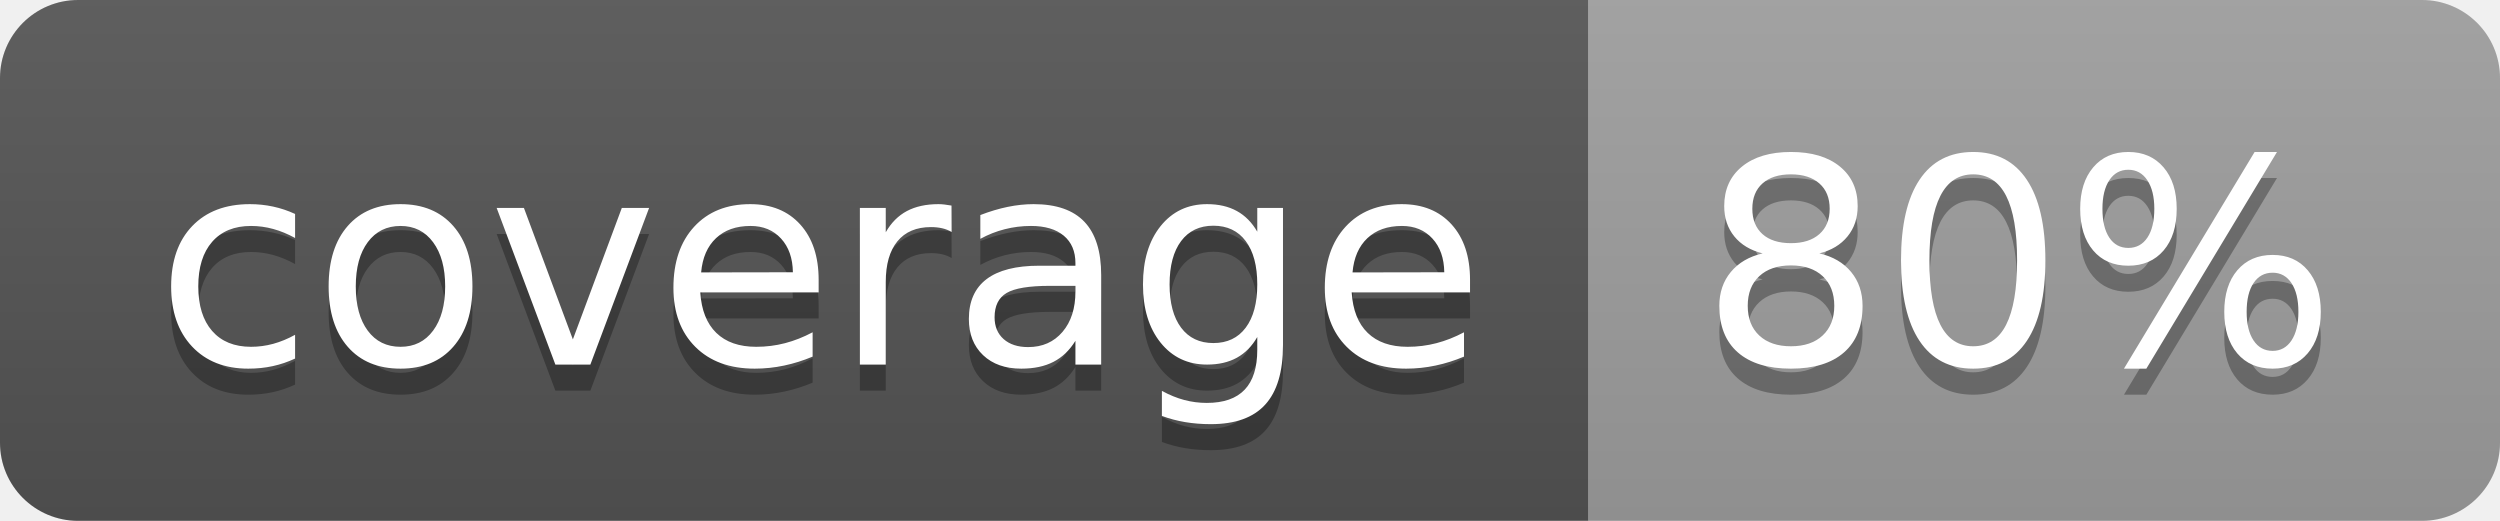
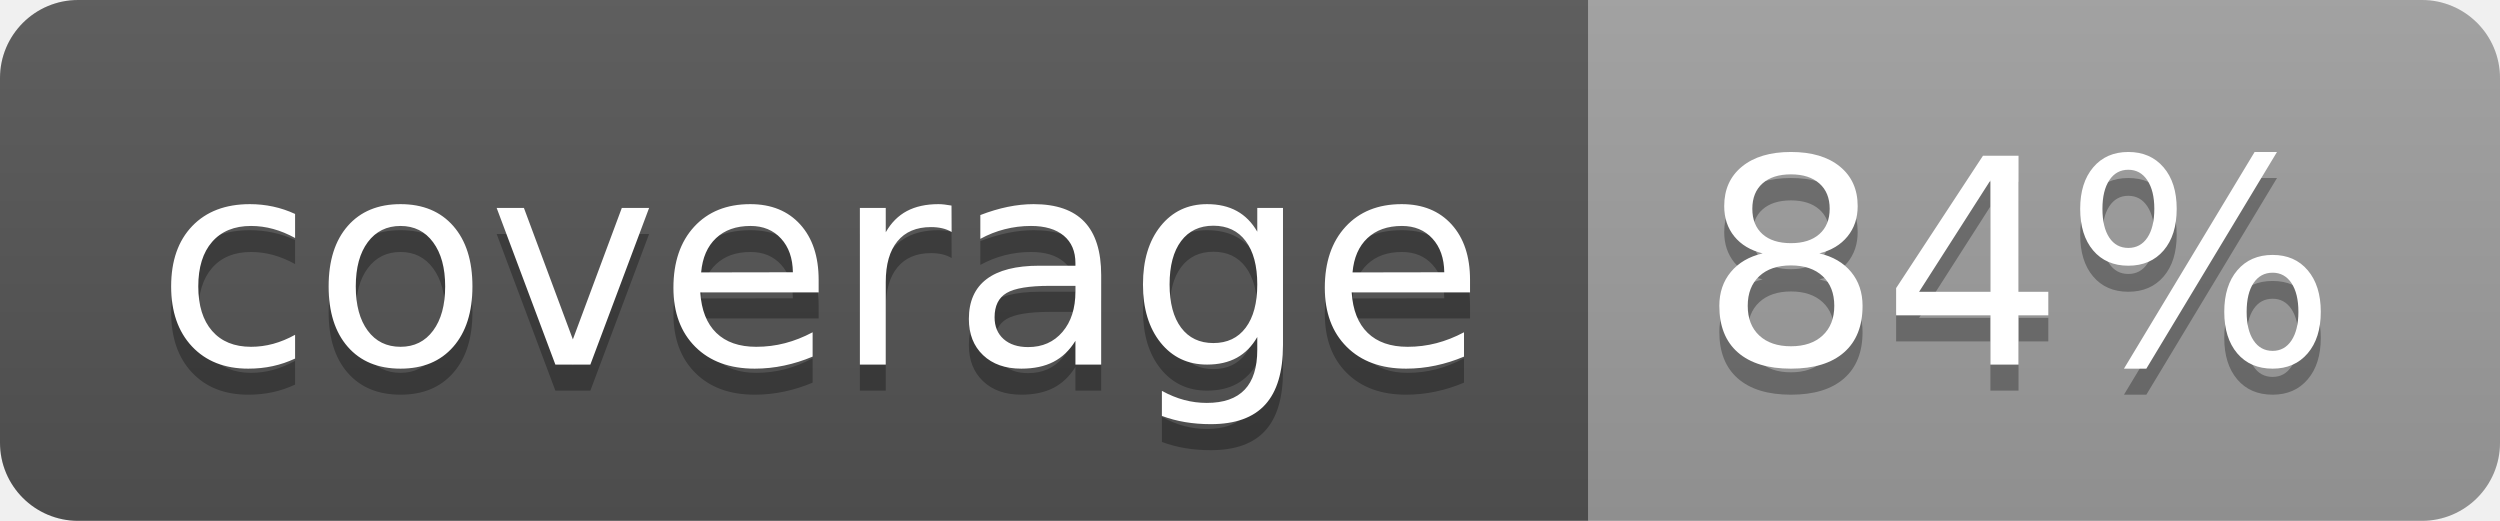
<svg xmlns="http://www.w3.org/2000/svg" width="96" height="20">
  <linearGradient id="b" x2="0" y2="100%">
    <stop offset="0" stop-color="#bbb" stop-opacity=".1" />
    <stop offset="1" stop-opacity=".1" />
  </linearGradient>
  <clipPath id="a">
    <rect width="96" height="20" rx="3" fill="#fff" />
  </clipPath>
  <g clip-path="url(#a)">
    <path fill="#555" d="M0 0h61v20H0z" />
    <path fill="#9F9F9F" d="M61 0h35v20H61z" />
    <path fill="url(#b)" d="M0 0h96v20H0z" />
  </g>
  <g fill="#fff" text-anchor="middle" font-family="DejaVu Sans,Verdana,Geneva,sans-serif" font-size="110">
    <text x="315" y="150" fill="#010101" fill-opacity=".3" transform="scale(.1)" textLength="510">coverage</text>
    <text x="315" y="140" transform="scale(.1)" textLength="510">coverage</text>
-     <text x="775" y="150" fill="#010101" fill-opacity=".3" transform="scale(.1)" textLength="250">80%</text>
-     <text x="775" y="140" transform="scale(.1)" textLength="250">80%</text>
+     <text x="775" y="150" fill="#010101" fill-opacity=".3" transform="scale(.1)" textLength="250">84%</text>
+     <text x="775" y="140" transform="scale(.1)" textLength="250">84%</text>
  </g>
</svg>
